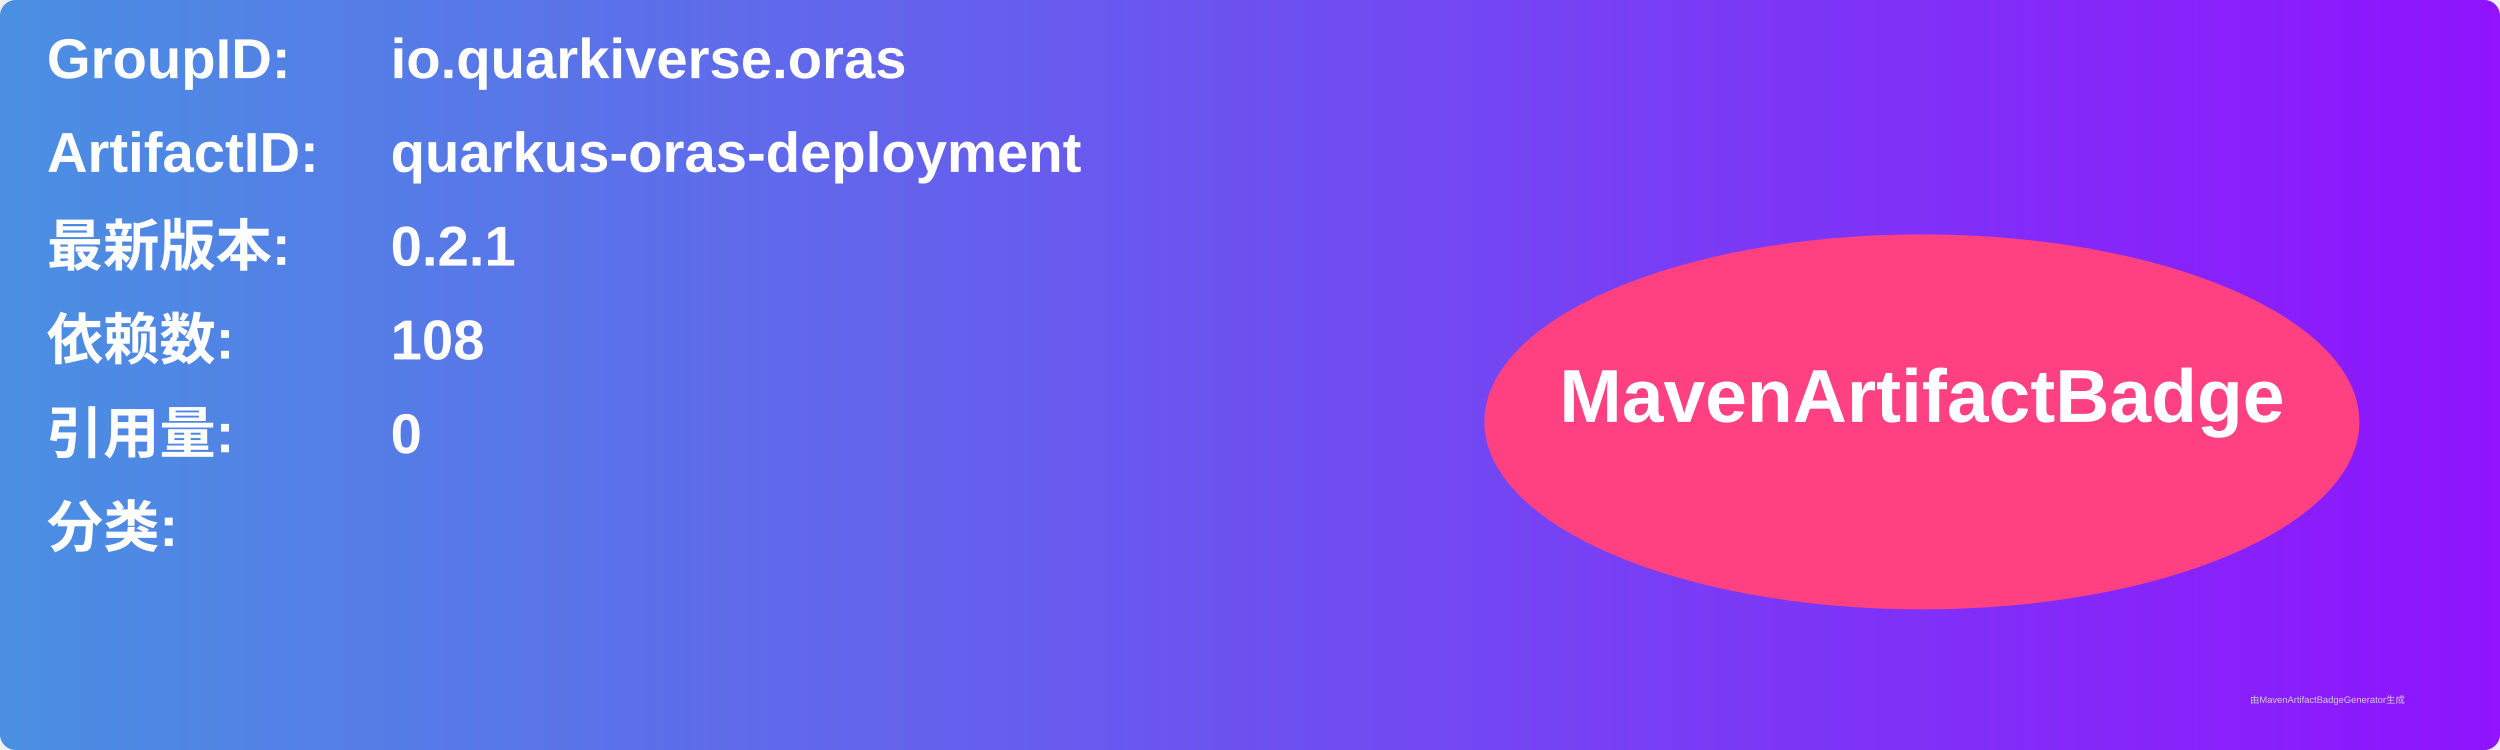
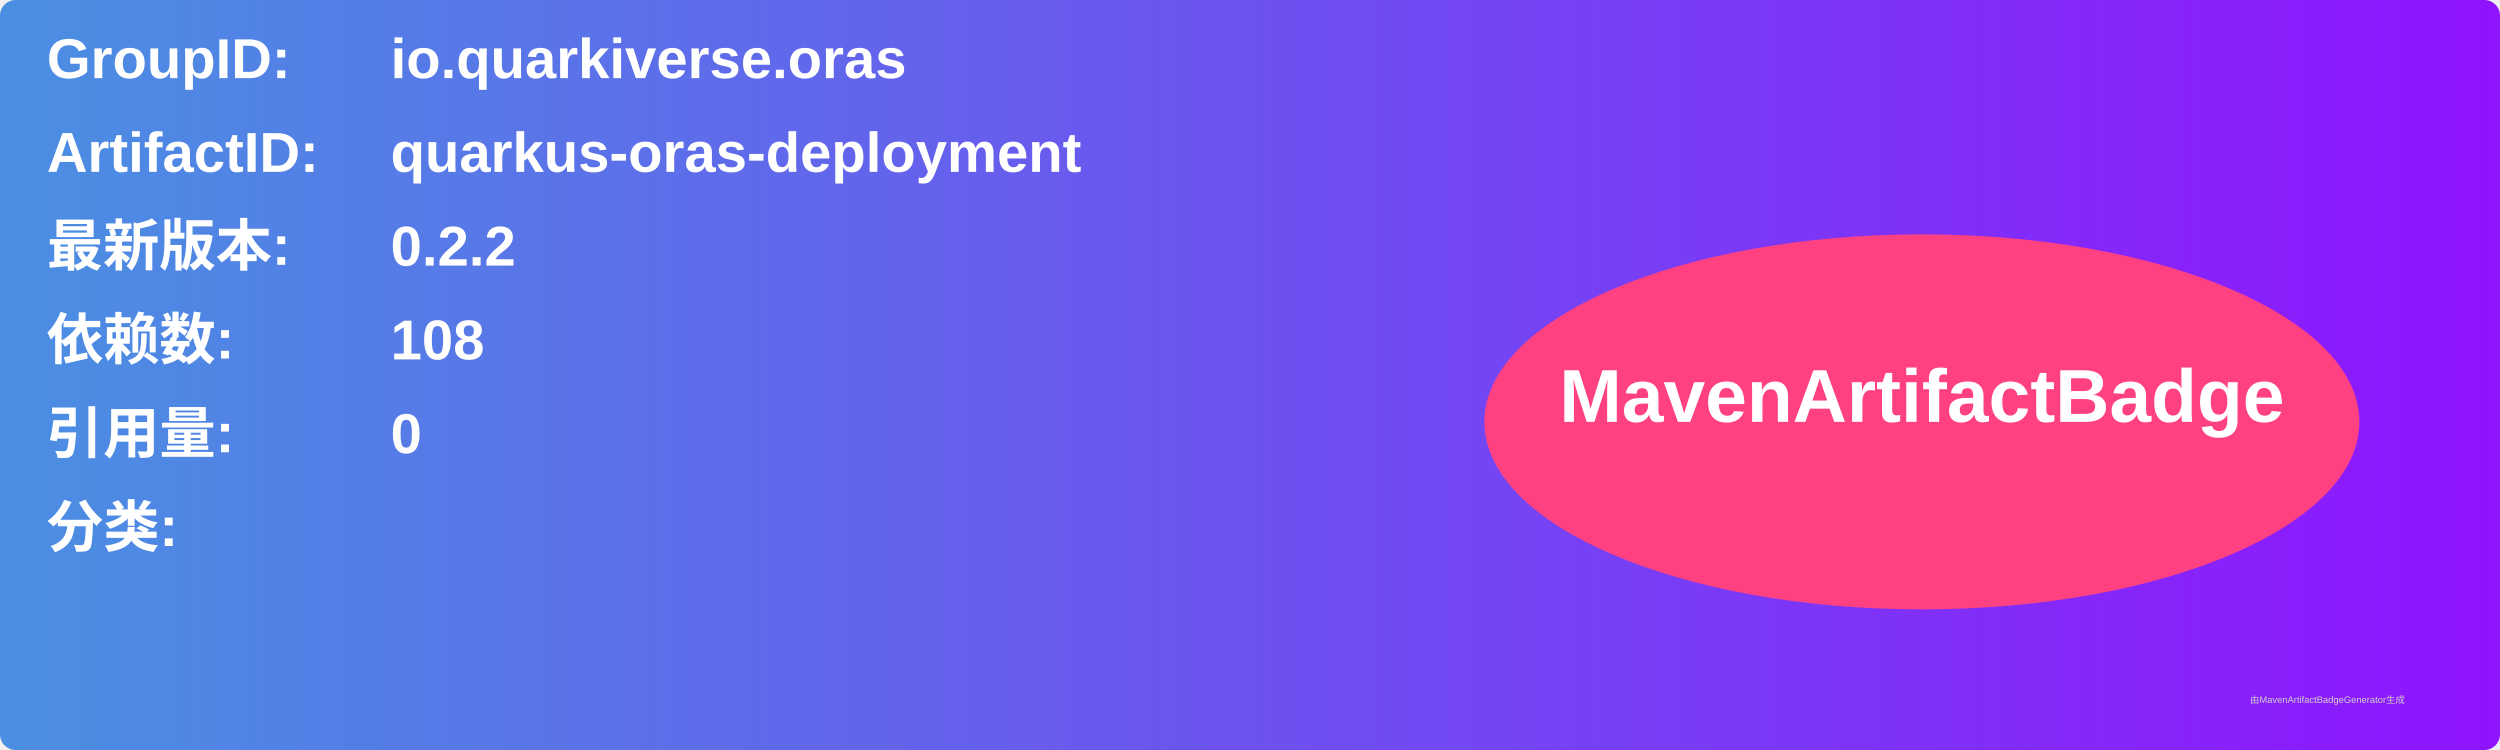
<svg xmlns="http://www.w3.org/2000/svg" width="800" height="240" viewBox="0 0 800 240">
  <linearGradient id="grad" x1="0%" y1="0%" x2="100%" y2="0%">
    <stop offset="0%" stop-color="#4a90e2" />
    <stop offset="100%" stop-color="#9013fe" />
  </linearGradient>
  <rect width="100%" height="100%" rx="5" ry="5" fill="url(#grad)" />
  <g transform="translate(15, 15)">
    <text x="0" y="10" font-family="Arial" font-size="18" fill="white" font-weight="bold" width="260">GroupID:</text>
    <text x="110" y="10" font-family="Arial" font-size="18" fill="white" font-weight="bold" width="460">io.quarkiverse.oras</text>
    <text x="0" y="40" font-family="Arial" font-size="18" fill="white" font-weight="bold" width="260">ArtifactID:</text>
    <text x="110" y="40" font-family="Arial" font-size="18" fill="white" font-weight="bold" width="460">quarkus-oras-deployment</text>
    <text x="0" y="70" font-family="Arial" font-size="18" fill="white" font-weight="bold">最新版本:</text>
    <text x="110" y="70" font-family="Arial" font-size="18" fill="white" font-weight="bold">
-       <tspan font-weight="bold">0.2.1</tspan>
+       <tspan font-weight="bold">0.2.2</tspan>
    </text>
    <text x="0" y="100" font-family="Arial" font-size="18" fill="white" font-weight="bold">依赖数: </text>
    <text x="110" y="100" font-family="Arial" font-size="18" fill="white">
      <tspan font-weight="bold">108</tspan>
    </text>
    <text x="0" y="130" font-family="Arial" font-size="18" fill="white" font-weight="bold">引用量: </text>
    <text x="110" y="130" font-family="Arial" font-size="18" fill="white">
      <tspan font-weight="bold">0</tspan>
    </text>
    <text x="0" y="160" font-family="Arial" font-size="18" fill="white" font-weight="bold">分类:</text>
    <text x="10" y="190" font-family="Arial" font-size="10" fill="white">
      <tspan font-weight="bold" />
    </text>
    <ellipse cx="600" cy="120" rx="140" ry="60" fill="#ff4081" />
    <text x="600" y="120" text-anchor="middle" font-family="Arial" font-size="24" fill="white" font-weight="bold">MavenArtifactBadge</text>
  </g>
  <text x="720" y="225" font-family="Arial" font-size="3" fill="#d0d0d0">由MavenArtifactBadgeGenerator生成</text>
</svg>
